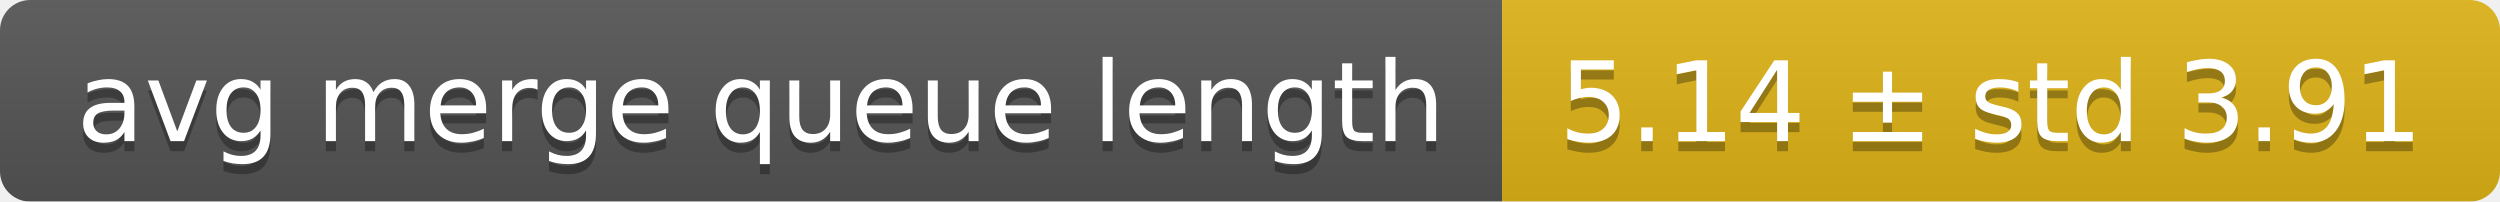
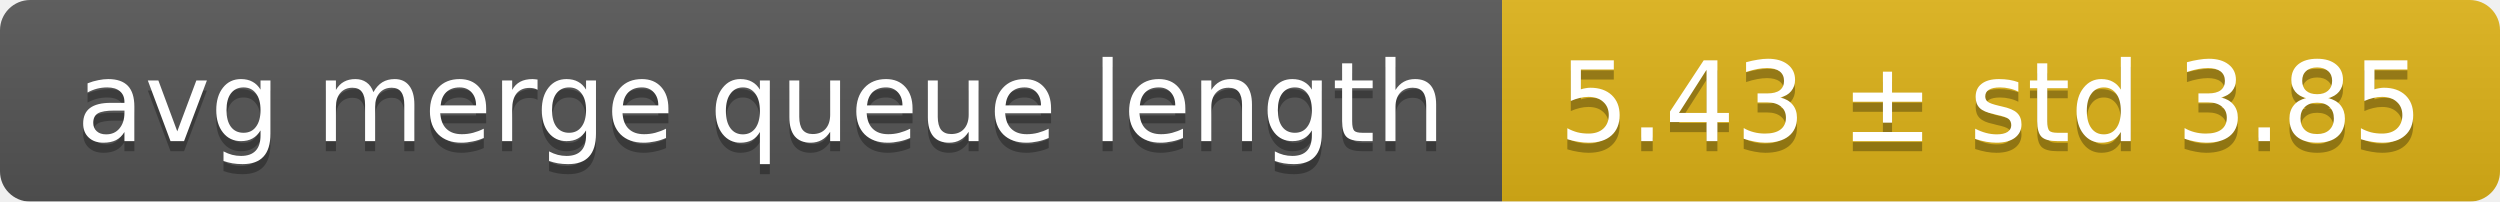
<svg xmlns="http://www.w3.org/2000/svg" width="248" height="20">
  <linearGradient id="smooth" x2="0" y2="100%">
    <stop offset="0" stop-color="#bbb" stop-opacity=".1" />
    <stop offset="1" stop-opacity=".1" />
  </linearGradient>
  <mask id="round">
    <rect width="248" height="20" rx="3" fill="#fff" />
  </mask>
  <g mask="url(#round)">
    <rect width="149" height="20" fill="#555" />
    <rect x="149" width="99" height="20" fill="#dfb317" />
    <rect width="248" height="20" fill="url(#smooth)" />
  </g>
  <g fill="#fff" text-anchor="middle" font-family="DejaVu Sans,Verdana,Geneva,sans-serif" font-size="11">
    <text x="75.5" y="15" fill="#010101" fill-opacity=".3">avg merge queue length</text>
    <text x="75.5" y="14">avg merge queue length</text>
-     <text x="197.5" y="15" fill="#010101" fill-opacity=".3">5.14 ± std 3.91</text>
-     <text x="197.5" y="14">5.14 ± std 3.91</text>
+     <text x="197.5" y="15" fill="#010101" fill-opacity=".3">5.43 ± std 3.85</text>
+     <text x="197.5" y="14">5.43 ± std 3.85</text>
  </g>
</svg>
